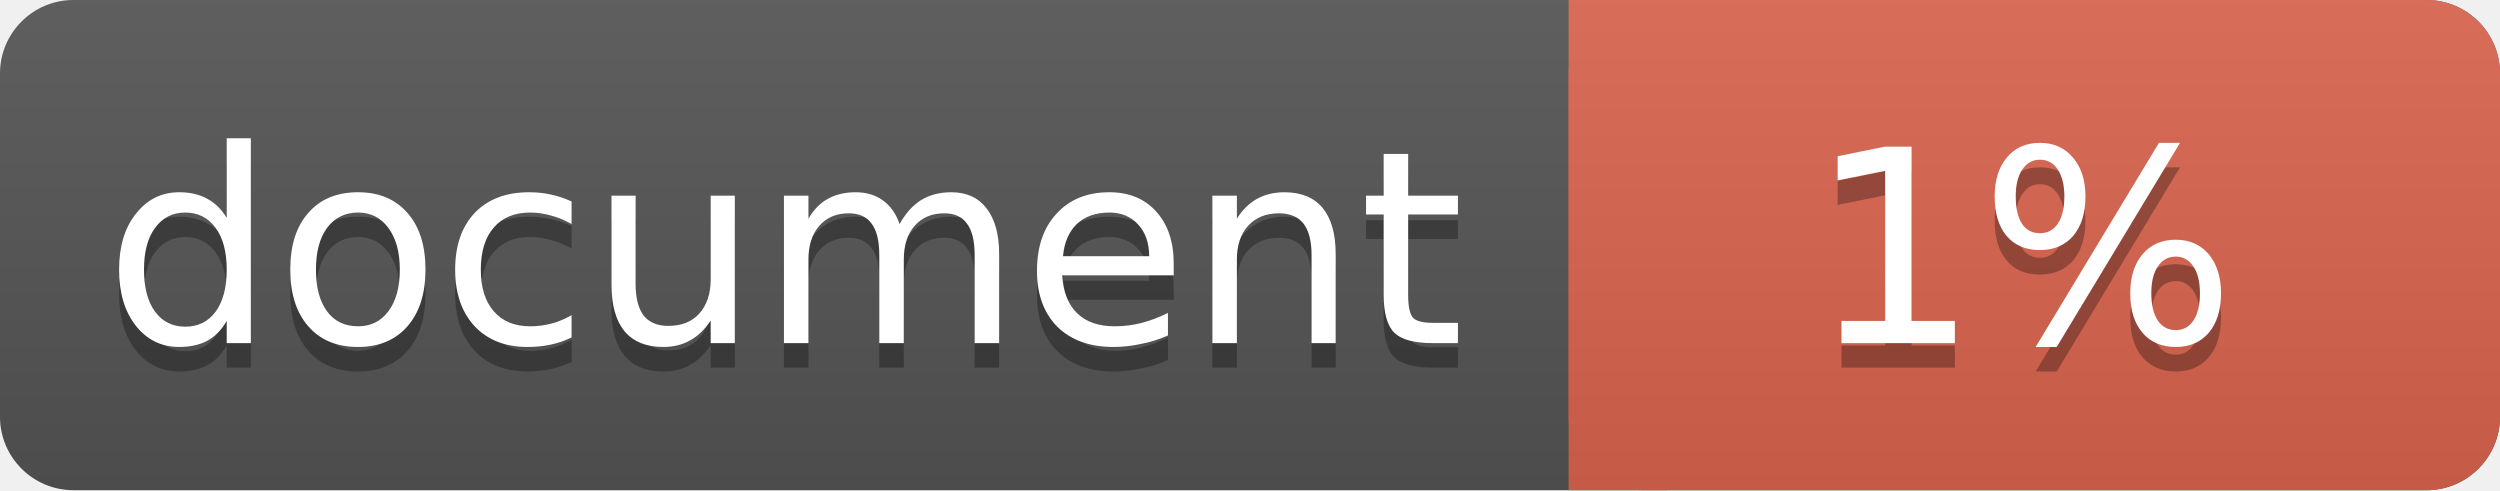
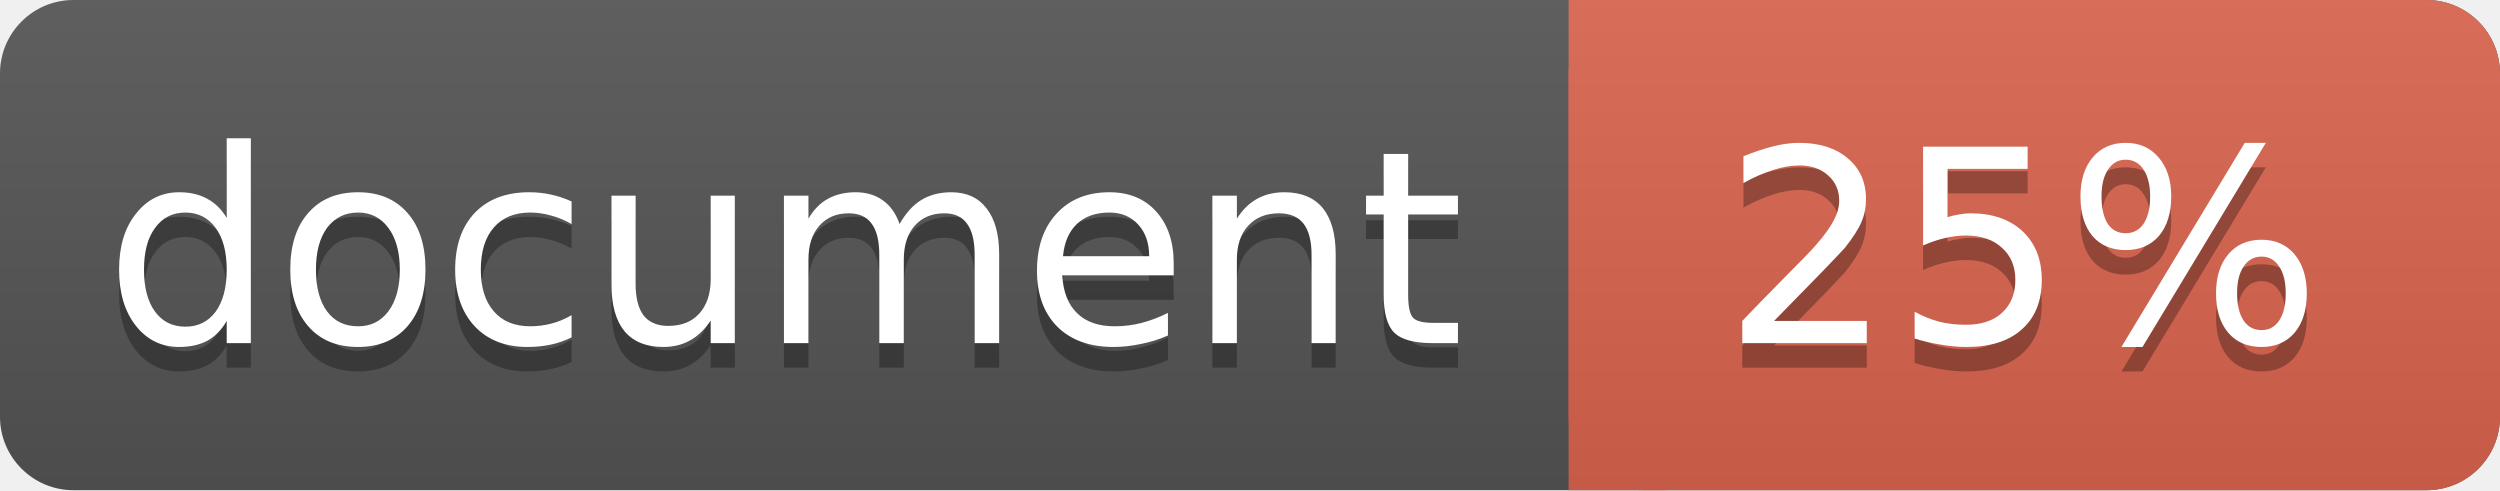
<svg xmlns="http://www.w3.org/2000/svg" width="102" height="20">
  <linearGradient id="a" x2="0" y2="100%">
    <stop offset="0" stop-color="#bbb" stop-opacity=".1" />
    <stop offset="1" stop-opacity=".1" />
  </linearGradient>
  <rect rx="3" width="102" height="20" fill="#555" />
  <rect rx="3" x="64" width="38" height="20" fill="#db654f" />
  <path fill="#db654f" d="M64 0h4v20h-4z" />
  <rect rx="3" width="102" height="20" fill="url(#a)" />
  <g fill="#fff" text-anchor="middle" font-family="DejaVu Sans,Verdana,Geneva,sans-serif" font-size="11">
    <text x="32" y="15" fill="#010101" fill-opacity=".3">document</text>
    <text x="32" y="14">document</text>
-     <text x="82.5" y="15" fill="#010101" fill-opacity=".3">1%</text>
-     <text x="82.5" y="14">1%</text>
+     <text x="82.5" y="15" fill="#010101" fill-opacity=".3">25%</text>
+     <text x="82.5" y="14">25%</text>
  </g>
</svg>
